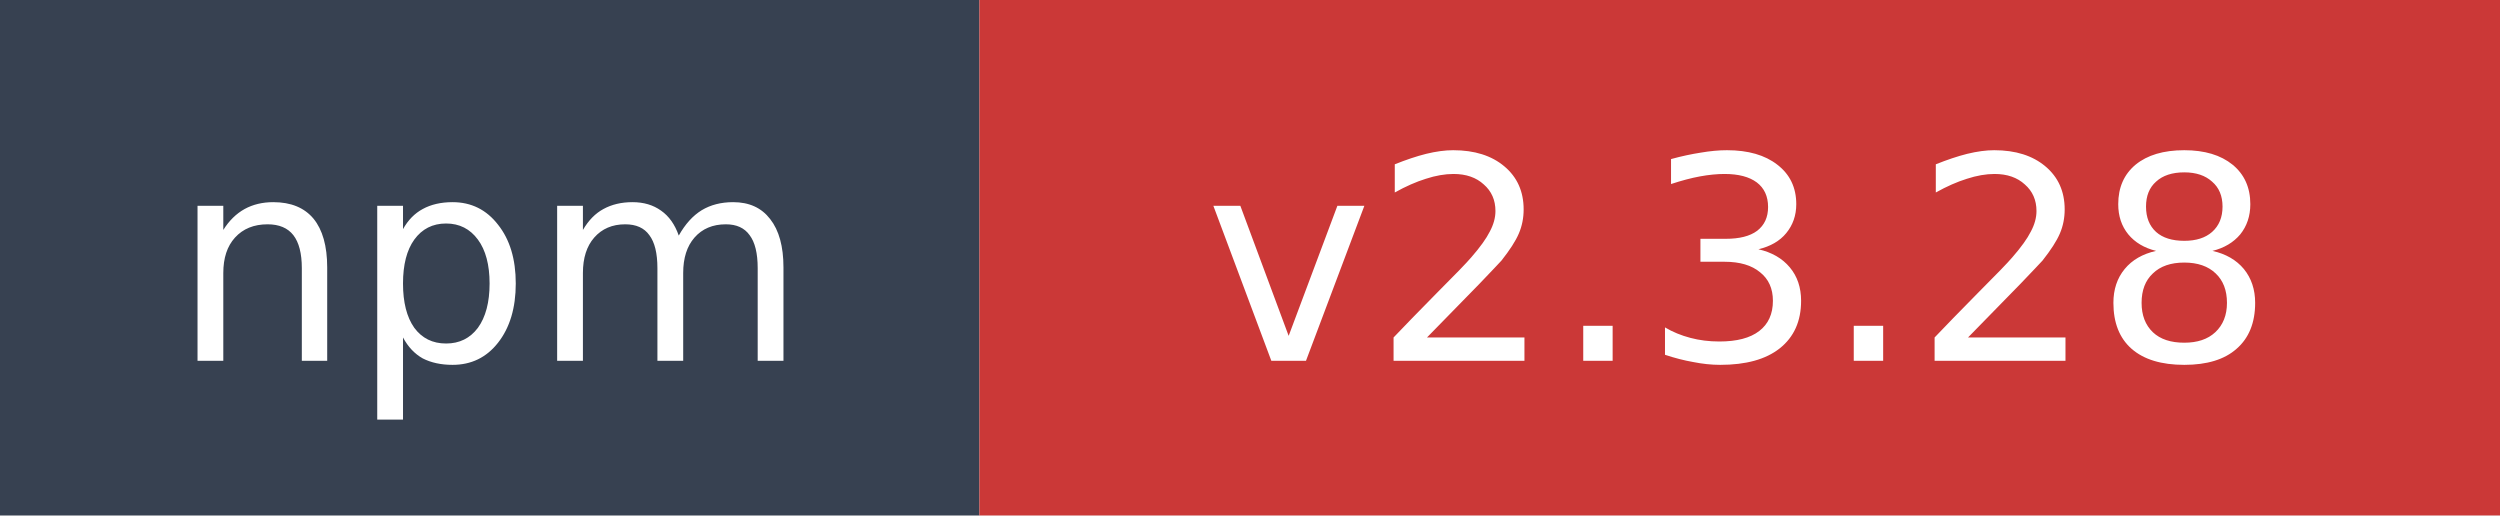
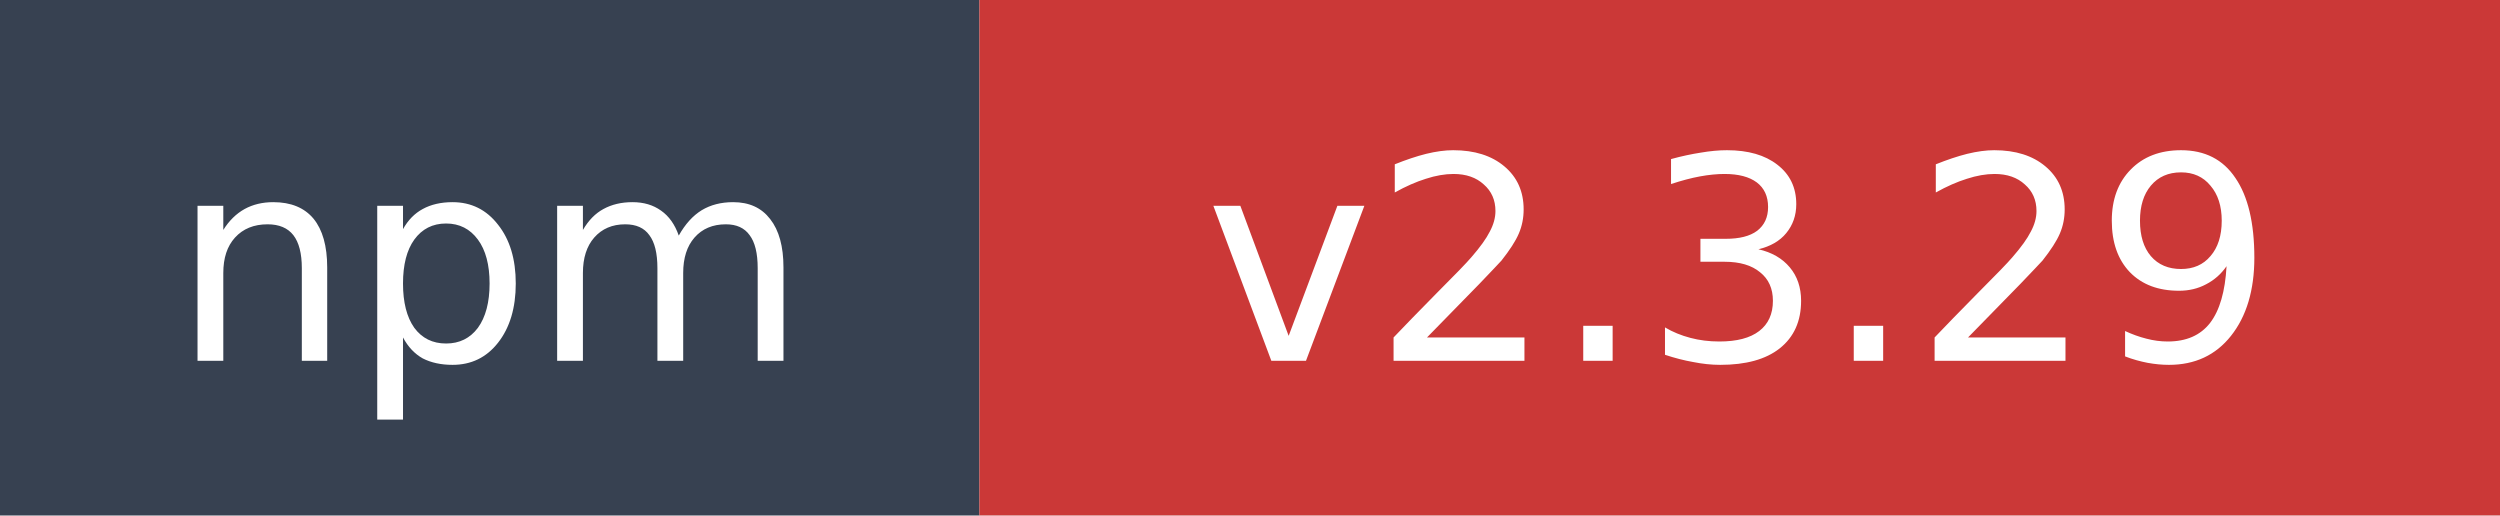
- <svg xmlns="http://www.w3.org/2000/svg" width="97" height="20" role="img" aria-label="npm: v2.3.28">
+ <svg xmlns="http://www.w3.org/2000/svg" width="97" height="20" role="img" aria-label="npm: v2.3.29">
  <rect width="38" height="20" fill="#374151" />
  <rect x="38" width="59" height="20" fill="#cb3837" />
  <text x="19" y="14" fill="#ffffff" font-family="Verdana,Geneva,DejaVu Sans,sans-serif" font-size="11" text-anchor="middle">npm</text>
-   <text x="67.5" y="14" fill="#ffffff" font-family="Verdana,Geneva,DejaVu Sans,sans-serif" font-size="11" text-anchor="middle">v2.3.28</text>
+   <text x="67.5" y="14" fill="#ffffff" font-family="Verdana,Geneva,DejaVu Sans,sans-serif" font-size="11" text-anchor="middle">v2.3.29</text>
</svg>
